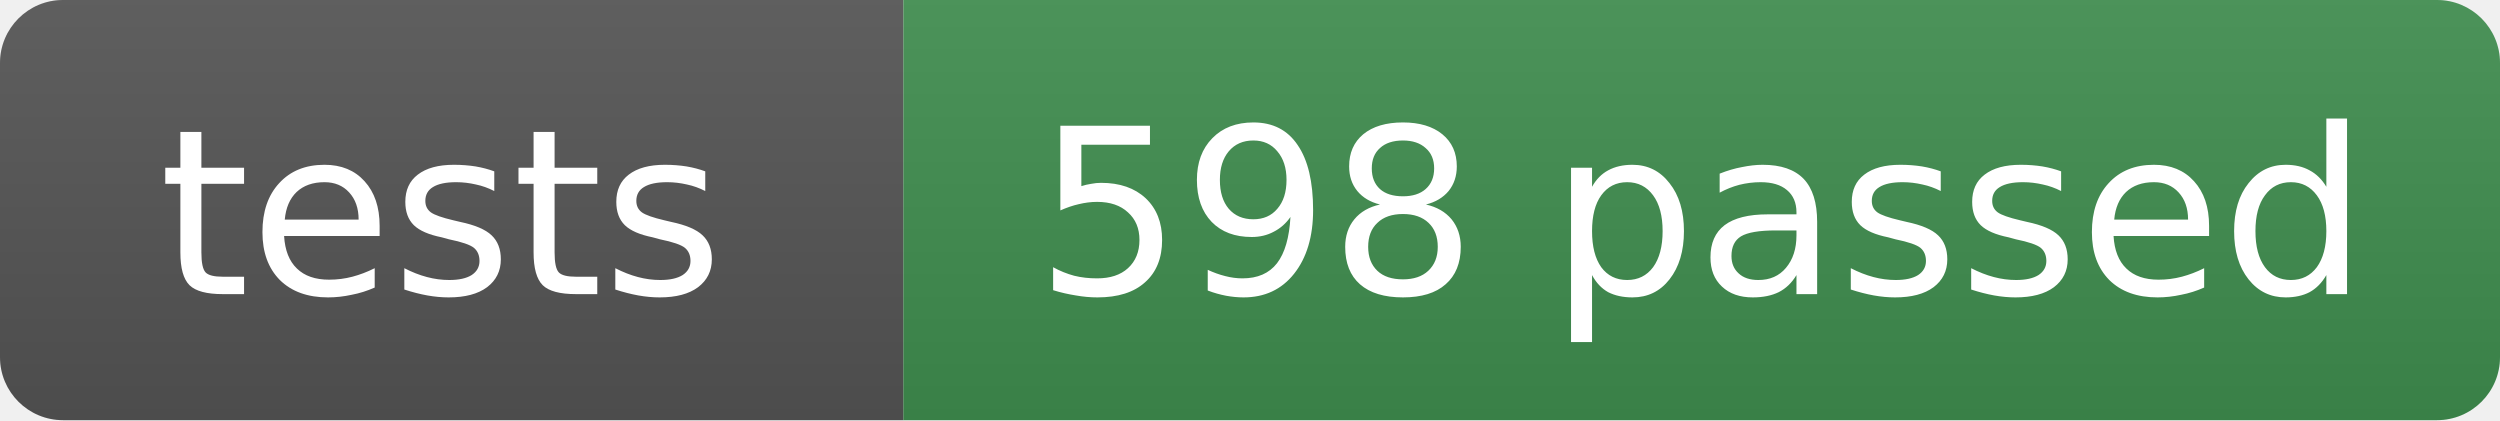
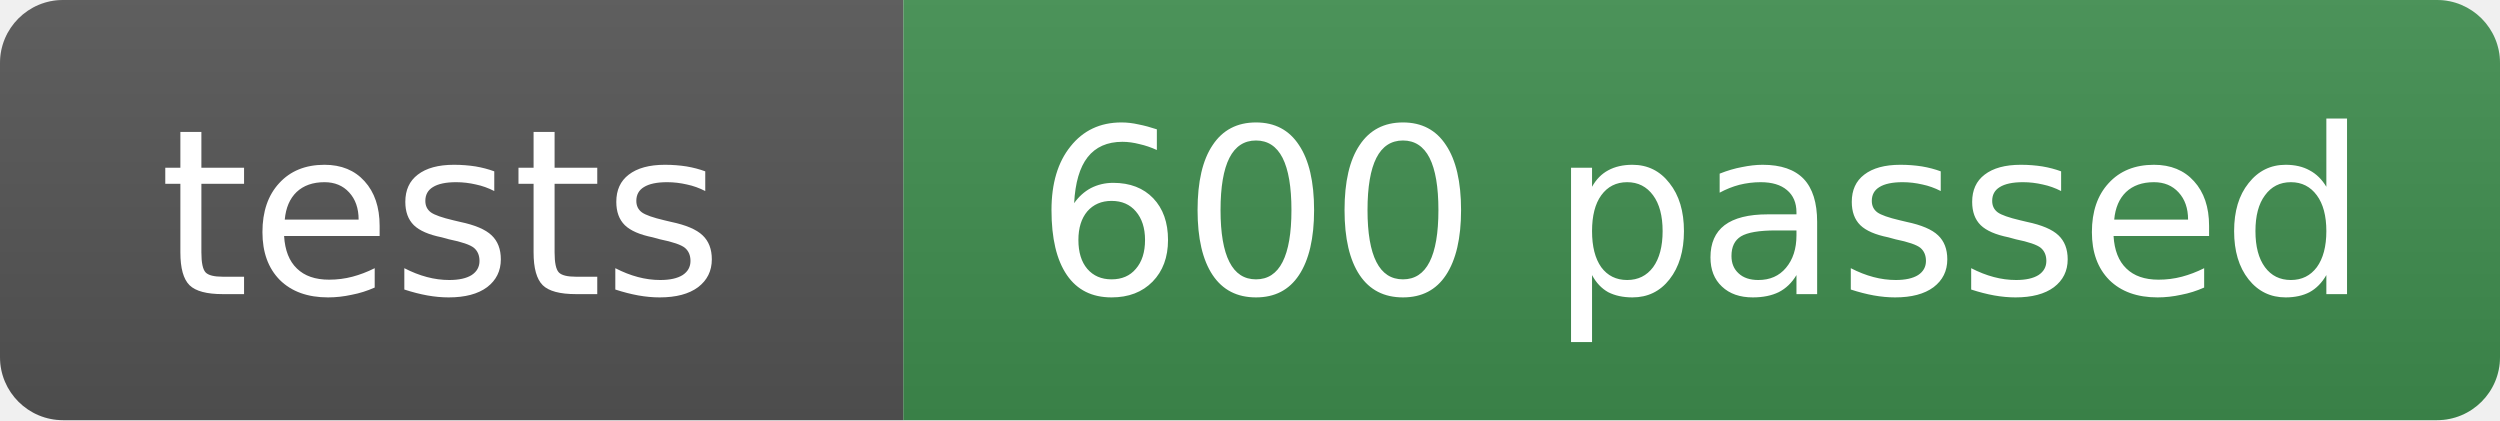
- <svg xmlns="http://www.w3.org/2000/svg" width="119" height="20" role="img" aria-label="tests: 598 passed">
+ <svg xmlns="http://www.w3.org/2000/svg" width="119" height="20" role="img" aria-label="tests: 600 passed">
  <linearGradient id="s" x2="0" y2="100%">
    <stop offset="0" stop-color="#bbb" stop-opacity=".1" />
    <stop offset="1" stop-opacity=".1" />
  </linearGradient>
  <clipPath id="r">
    <rect width="119" height="20" rx="3" fill="#fff" />
  </clipPath>
  <g clip-path="url(#r)">
    <rect width="43" height="20" fill="#555" />
    <rect x="43" width="76" height="20" fill="#3f8f4f" />
    <rect width="119" height="20" fill="url(#s)" />
  </g>
  <g fill="#fff" text-anchor="middle" font-family="Verdana,Geneva,DejaVu Sans,sans-serif" font-size="11">
    <text x="21" y="14">tests</text>
-     <text x="81" y="14">598 passed</text>
+     <text x="81" y="14">600 passed</text>
  </g>
</svg>
